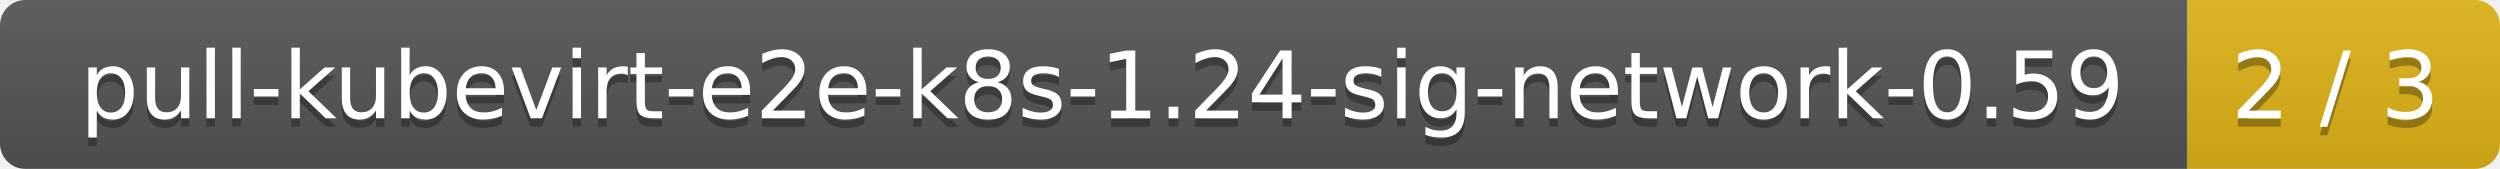
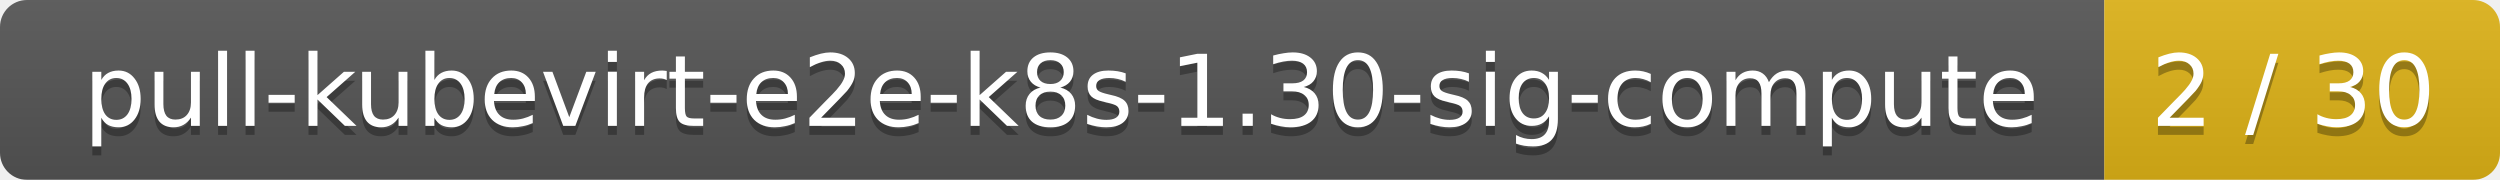
- <svg xmlns="http://www.w3.org/2000/svg" width="296" height="20">
+ <svg xmlns="http://www.w3.org/2000/svg" width="278" height="20">
  <linearGradient id="smooth" x2="0" y2="100%">
    <stop offset="0" stop-color="#bbb" stop-opacity=".1" />
    <stop offset="1" stop-opacity=".1" />
  </linearGradient>
  <mask id="round">
-     <rect width="296" height="20" rx="3" fill="#fff" />
+     <rect width="278" height="20" rx="3" fill="#fff" />
  </mask>
  <g mask="url(#round)">
-     <rect width="259" height="20" fill="#555" />
-     <rect x="259" width="37" height="20" fill="#dfb317" />
-     <rect width="296" height="20" fill="url(#smooth)" />
+     <rect width="234" height="20" fill="#555" />
+     <rect x="234" width="44" height="20" fill="#dfb317" />
+     <rect width="278" height="20" fill="url(#smooth)" />
  </g>
  <g fill="#fff" text-anchor="middle" font-family="DejaVu Sans,Verdana,Geneva,sans-serif" font-size="11">
-     <text x="130.5" y="15" fill="#010101" fill-opacity=".3">pull-kubevirt-e2e-k8s-1.24-sig-network-0.59</text>
-     <text x="130.5" y="14">pull-kubevirt-e2e-k8s-1.24-sig-network-0.59</text>
-     <text x="276.5" y="15" fill="#010101" fill-opacity=".3">2 / 3</text>
-     <text x="276.5" y="14">2 / 3</text>
+     <text x="118" y="15" fill="#010101" fill-opacity=".3">pull-kubevirt-e2e-k8s-1.30-sig-compute</text>
+     <text x="118" y="14">pull-kubevirt-e2e-k8s-1.30-sig-compute</text>
+     <text x="255" y="15" fill="#010101" fill-opacity=".3">2 / 30</text>
+     <text x="255" y="14">2 / 30</text>
  </g>
</svg>
